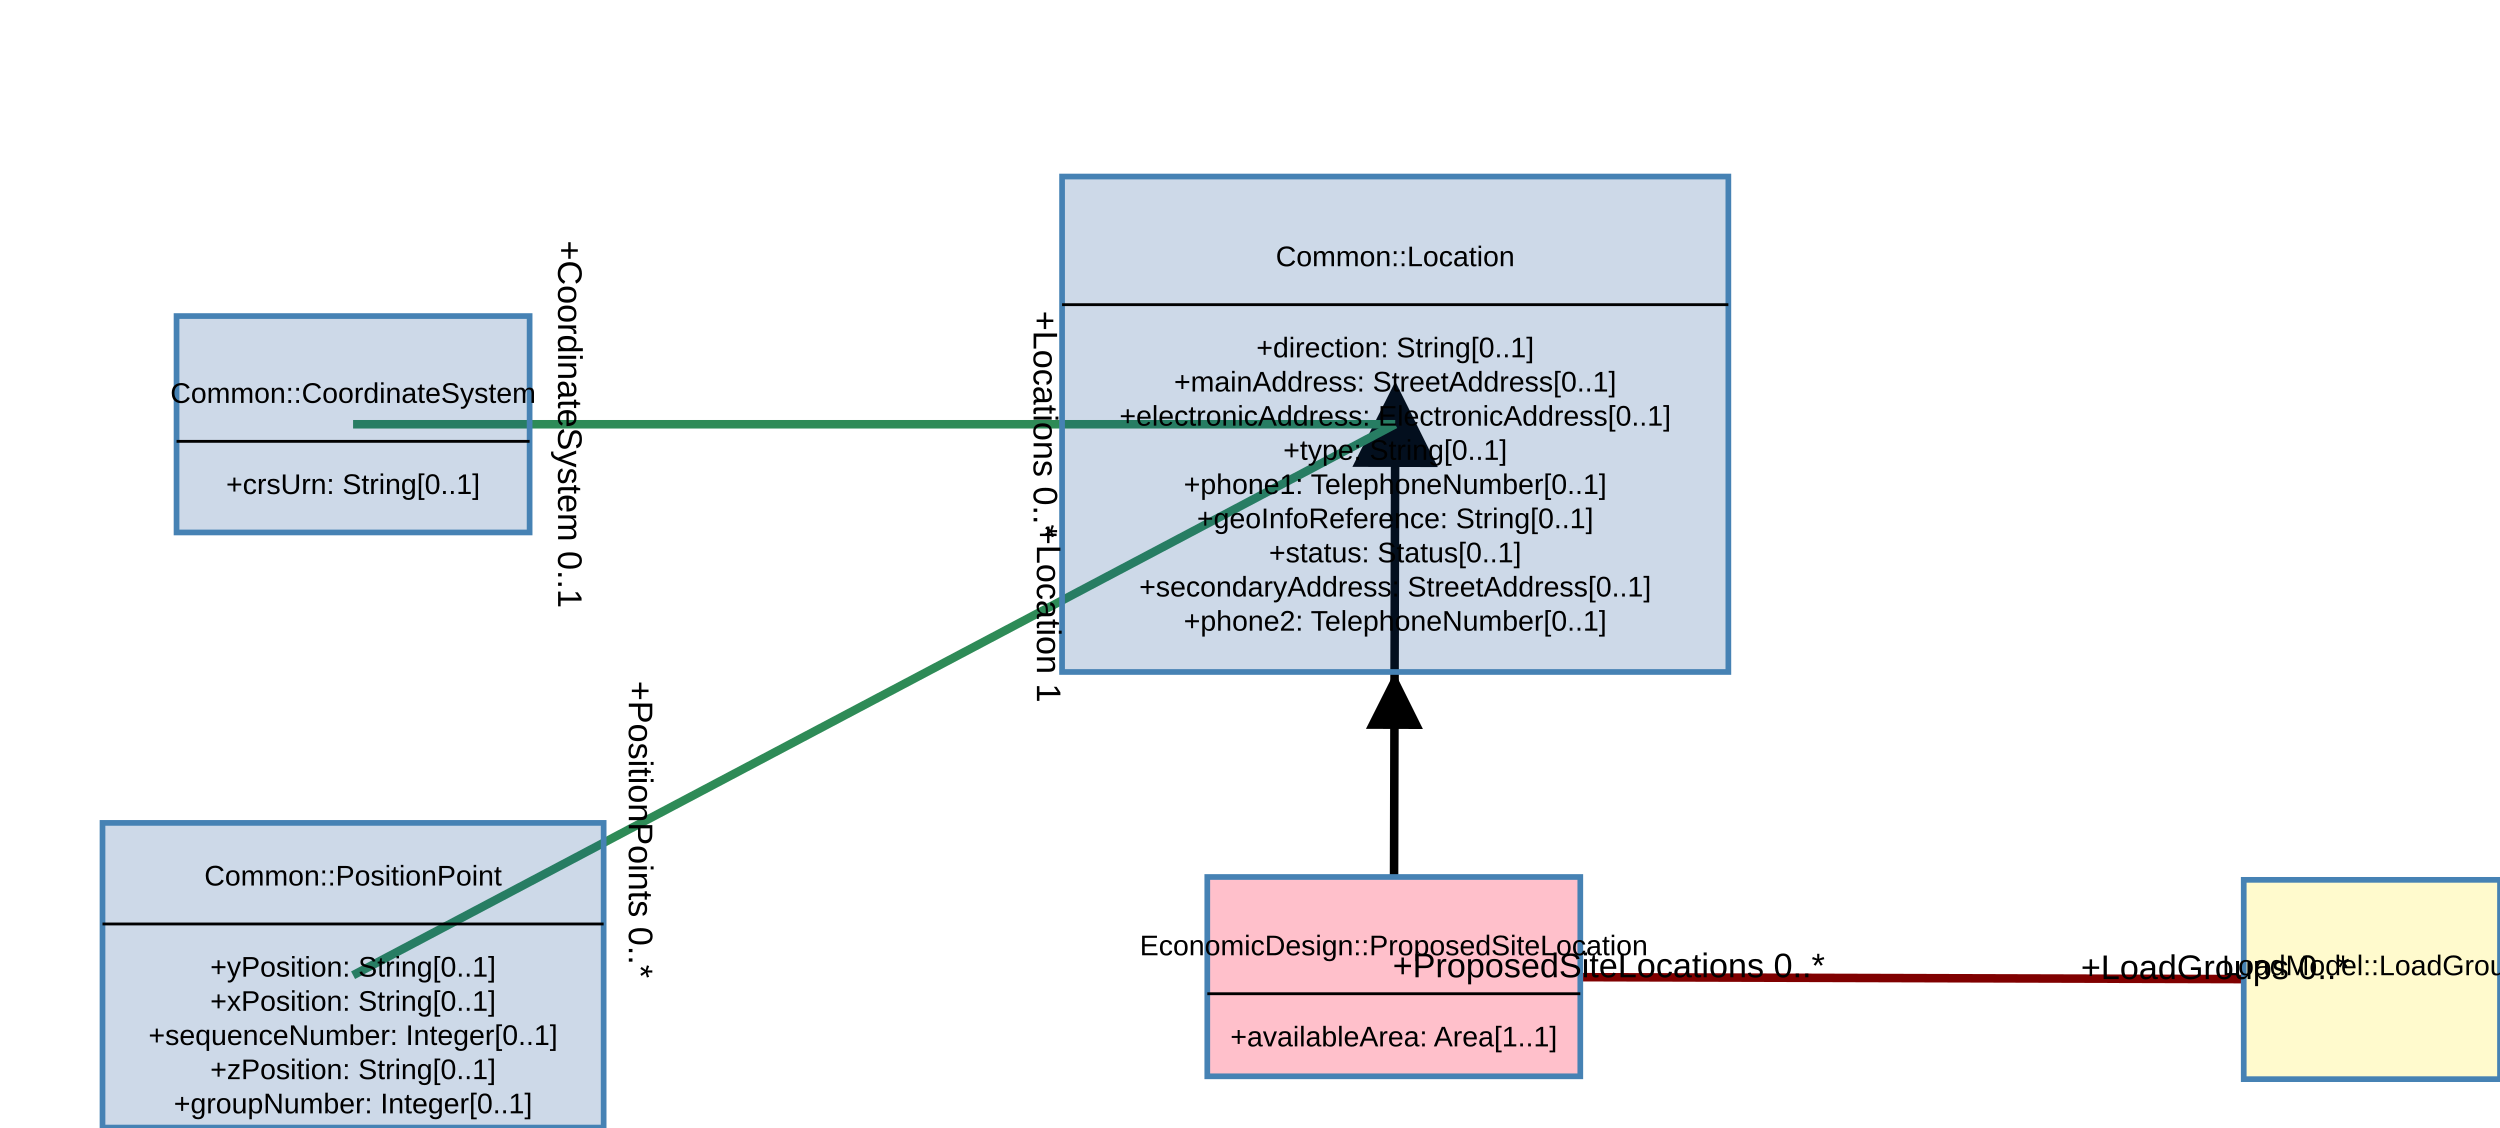
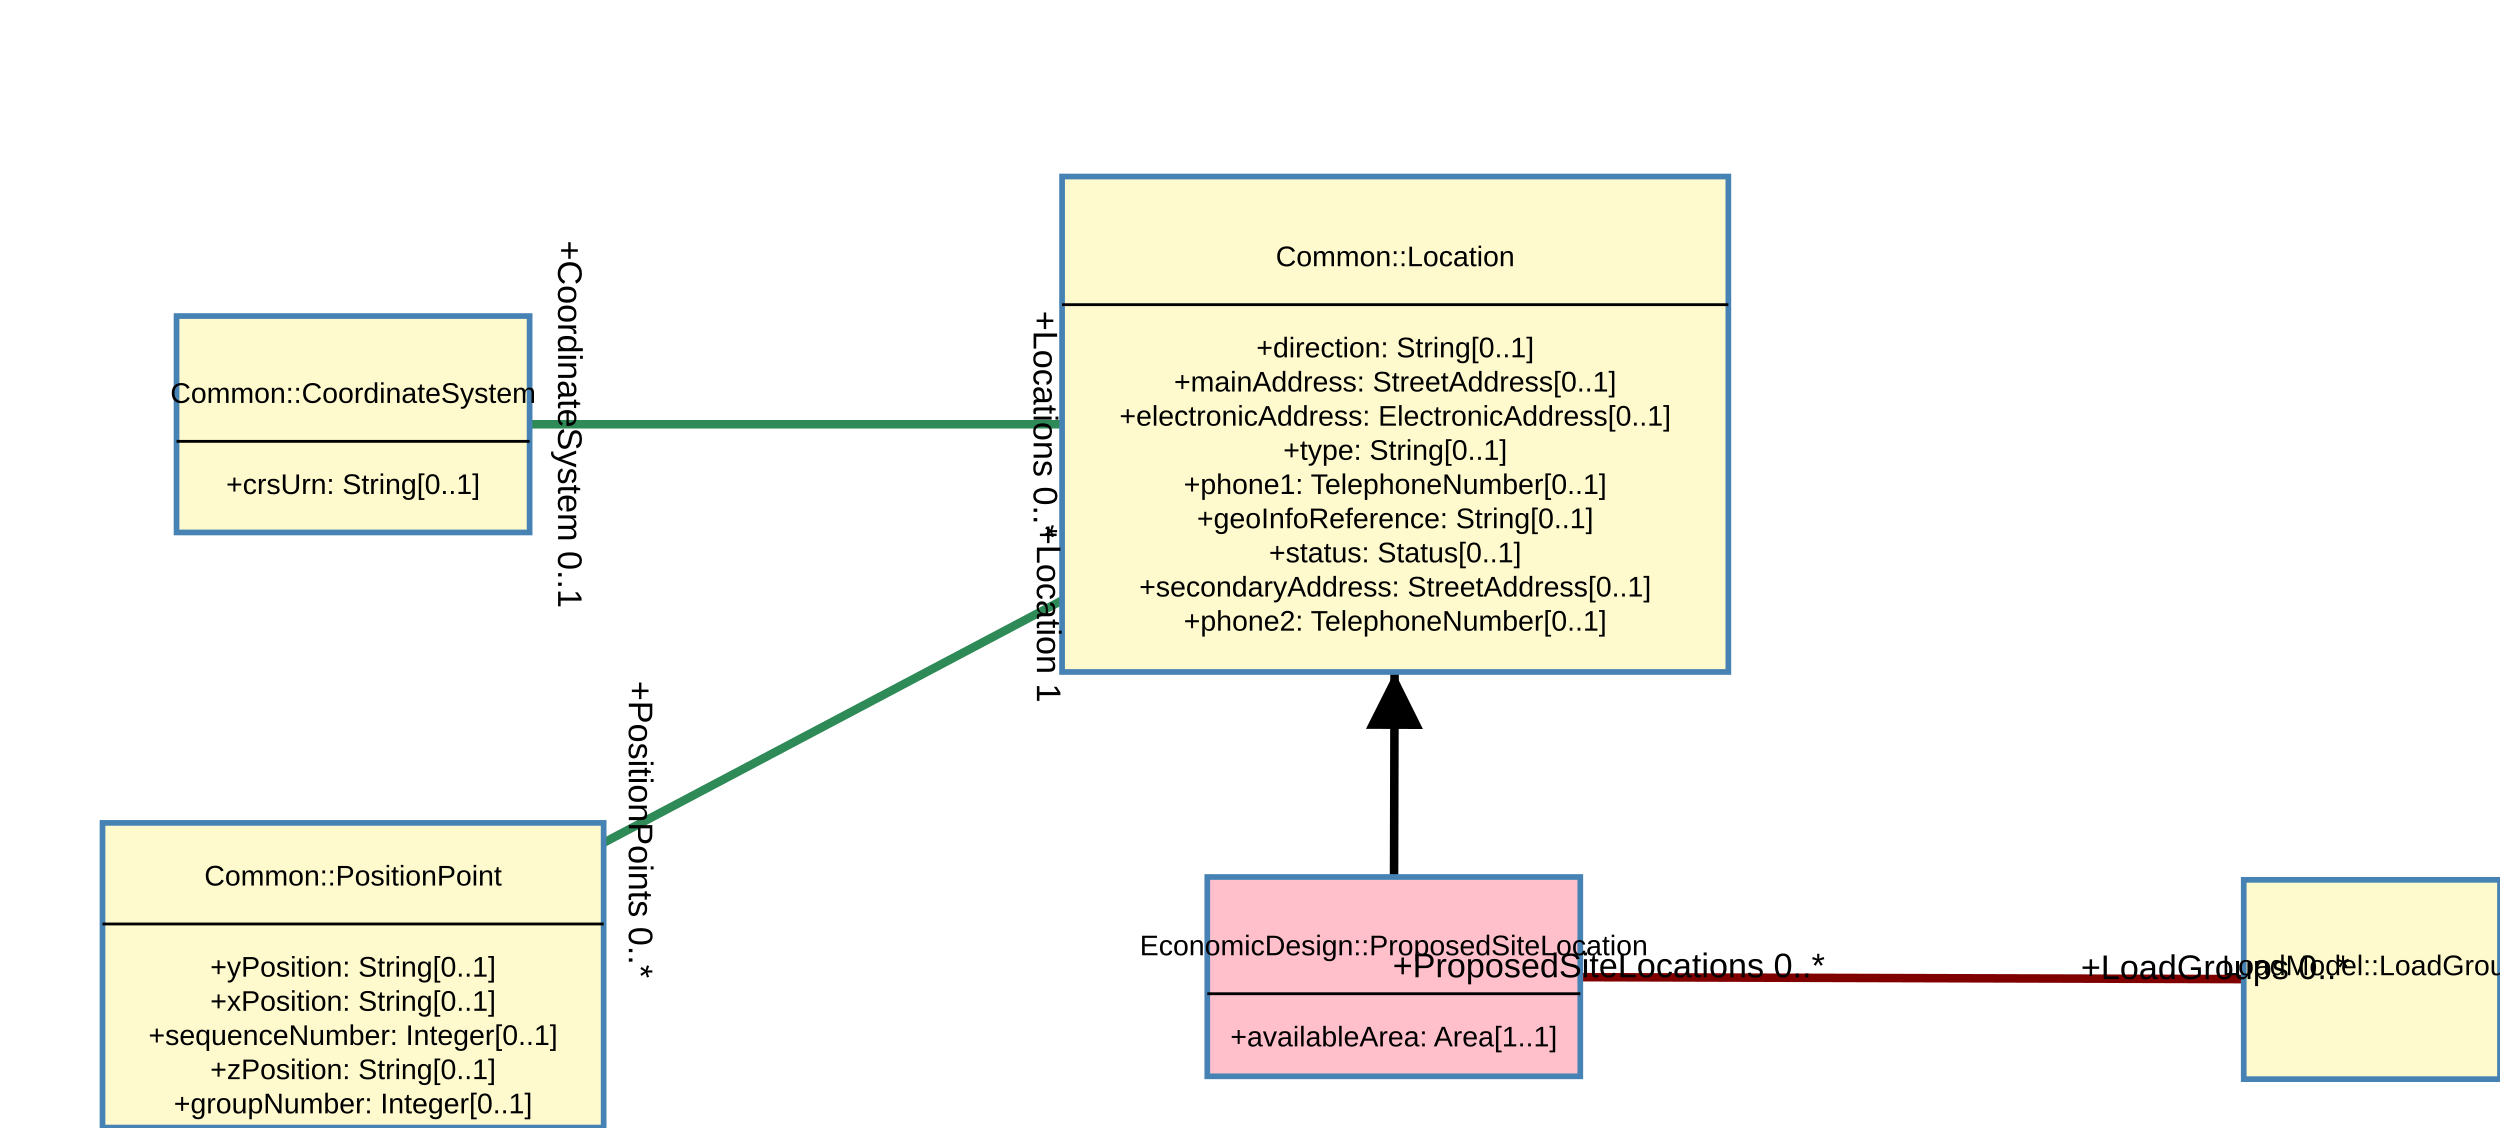
<svg xmlns="http://www.w3.org/2000/svg" width="878" height="396">
  <g class="zoom-group">
    <defs>
      <marker id="arrowhead" viewBox="-0 -5 10 10" refX="5" refY="0" orient="auto" markerWidth="10" markerHeight="10" xoverflow="visible">
        <path d="M 0,-5 L 10 ,0 L 0,5" fill="black" style="stroke: none;" />
      </marker>
    </defs>
    <line class="link" x1="489.5" y1="343" x2="490" y2="149" stroke="#000000" stroke-width="3" marker-end="url(#arrowhead)" />
    <line class="link" x1="490" y1="149" x2="124" y2="342.5" stroke="#2e8b57" stroke-width="3" />
    <line class="link" x1="490" y1="149" x2="124" y2="149" stroke="#2e8b57" stroke-width="3" />
    <line class="link" x1="489.5" y1="343" x2="833" y2="344" stroke="#800000" stroke-width="3" />
    <line class="arrow" x2="489.75" y2="246" x1="489.5" y1="343" stroke="#000000" stroke-width="2" marker-end="url(#arrowhead)" />
    <g class="draggable" transform="translate(373, 62)">
-       <rect class="box" width="234" height="174" style="fill: #13499135; stroke: steelblue; stroke-width: 2px; cursor: move;" />
+       <rect class="box" width="234" height="174" style="fill: #fffacd; stroke: steelblue; stroke-width: 2px; cursor: move;" />
      <text class="text" x="117" y="28" dy=".35em" text-anchor="middle" style="font-family: Arial, sans-serif; fill: black; font-size: 10px; pointer-events: none;">Common::Location</text>
      <line x1="0" x2="234" y1="45" y2="45" stroke="black" stroke-width="1" />
      <text class="text" x="117" y="60" dy=".35em" text-anchor="middle" style="font-family: Arial, sans-serif; fill: black; font-size: 10px; pointer-events: none;">+direction: String[0..1]</text>
      <text class="text" x="117" y="72" dy=".35em" text-anchor="middle" style="font-family: Arial, sans-serif; fill: black; font-size: 10px; pointer-events: none;">+mainAddress: StreetAddress[0..1]</text>
      <text class="text" x="117" y="84" dy=".35em" text-anchor="middle" style="font-family: Arial, sans-serif; fill: black; font-size: 10px; pointer-events: none;">+electronicAddress: ElectronicAddress[0..1]</text>
      <text class="text" x="117" y="96" dy=".35em" text-anchor="middle" style="font-family: Arial, sans-serif; fill: black; font-size: 10px; pointer-events: none;">+type: String[0..1]</text>
      <text class="text" x="117" y="108" dy=".35em" text-anchor="middle" style="font-family: Arial, sans-serif; fill: black; font-size: 10px; pointer-events: none;">+phone1: TelephoneNumber[0..1]</text>
      <text class="text" x="117" y="120" dy=".35em" text-anchor="middle" style="font-family: Arial, sans-serif; fill: black; font-size: 10px; pointer-events: none;">+geoInfoReference: String[0..1]</text>
      <text class="text" x="117" y="132" dy=".35em" text-anchor="middle" style="font-family: Arial, sans-serif; fill: black; font-size: 10px; pointer-events: none;">+status: Status[0..1]</text>
      <text class="text" x="117" y="144" dy=".35em" text-anchor="middle" style="font-family: Arial, sans-serif; fill: black; font-size: 10px; pointer-events: none;">+secondaryAddress: StreetAddress[0..1]</text>
      <text class="text" x="117" y="156" dy=".35em" text-anchor="middle" style="font-family: Arial, sans-serif; fill: black; font-size: 10px; pointer-events: none;">+phone2: TelephoneNumber[0..1]</text>
    </g>
    <g class="draggable" transform="translate(424, 308)">
      <rect class="box" width="131" height="70" style="fill: #ffc0cb; stroke: steelblue; stroke-width: 2px; cursor: move;" />
      <text class="text" x="65.5" y="24" dy=".35em" text-anchor="middle" style="font-family: Arial, sans-serif; fill: black; font-size: 10px; pointer-events: none;">EconomicDesign::ProposedSiteLocation</text>
      <line x1="0" x2="131" y1="41" y2="41" stroke="black" stroke-width="1" />
      <text class="text" x="65.5" y="56" dy=".35em" text-anchor="middle" style="font-family: Arial, sans-serif; fill: black; font-size: 10px; pointer-events: none;">+availableArea: Area[1..1]</text>
    </g>
    <g class="draggable" transform="translate(36, 289)">
-       <rect class="box" width="176" height="107" style="fill: #13499135; stroke: steelblue; stroke-width: 2px; cursor: move;" />
+       <rect class="box" width="176" height="107" style="fill: #fffacd; stroke: steelblue; stroke-width: 2px; cursor: move;" />
      <text class="text" x="88" y="18.5" dy=".35em" text-anchor="middle" style="font-family: Arial, sans-serif; fill: black; font-size: 10px; pointer-events: none;">Common::PositionPoint</text>
      <line x1="0" x2="176" y1="35.5" y2="35.5" stroke="black" stroke-width="1" />
      <text class="text" x="88" y="50.5" dy=".35em" text-anchor="middle" style="font-family: Arial, sans-serif; fill: black; font-size: 10px; pointer-events: none;">+yPosition: String[0..1]</text>
      <text class="text" x="88" y="62.5" dy=".35em" text-anchor="middle" style="font-family: Arial, sans-serif; fill: black; font-size: 10px; pointer-events: none;">+xPosition: String[0..1]</text>
      <text class="text" x="88" y="74.5" dy=".35em" text-anchor="middle" style="font-family: Arial, sans-serif; fill: black; font-size: 10px; pointer-events: none;">+sequenceNumber: Integer[0..1]</text>
      <text class="text" x="88" y="86.5" dy=".35em" text-anchor="middle" style="font-family: Arial, sans-serif; fill: black; font-size: 10px; pointer-events: none;">+zPosition: String[0..1]</text>
      <text class="text" x="88" y="98.5" dy=".35em" text-anchor="middle" style="font-family: Arial, sans-serif; fill: black; font-size: 10px; pointer-events: none;">+groupNumber: Integer[0..1]</text>
    </g>
    <g class="draggable" transform="translate(62, 111)">
-       <rect class="box" width="124" height="76" style="fill: #13499135; stroke: steelblue; stroke-width: 2px; cursor: move;" />
+       <rect class="box" width="124" height="76" style="fill: #fffacd; stroke: steelblue; stroke-width: 2px; cursor: move;" />
      <text class="text" x="62" y="27" dy=".35em" text-anchor="middle" style="font-family: Arial, sans-serif; fill: black; font-size: 10px; pointer-events: none;">Common::CoordinateSystem</text>
      <line x1="0" x2="124" y1="44" y2="44" stroke="black" stroke-width="1" />
      <text class="text" x="62" y="59" dy=".35em" text-anchor="middle" style="font-family: Arial, sans-serif; fill: black; font-size: 10px; pointer-events: none;">+crsUrn: String[0..1]</text>
    </g>
    <g class="draggable" transform="translate(788, 309)">
      <rect class="box" width="90" height="70" style="fill: #fffacd; stroke: steelblue; stroke-width: 2px; cursor: move;" />
      <text class="text" x="45" y="30" dy=".35em" text-anchor="middle" style="font-family: Arial, sans-serif; fill: black; font-size: 10px; pointer-events: none;">LoadModel::LoadGroup</text>
    </g>
    <text class="link-text-start" x="489.616" y="298" transform="rotate(0, 489.616, 298)" text-anchor="middle" style="font-family: Arial, sans-serif; font-size: 12px; fill: black;" />
    <text class="link-text-start" x="364.159" y="215.53" transform="rotate(90, 364.1595, 215.5304)" text-anchor="middle" style="font-family: Arial, sans-serif; font-size: 12px; fill: black;">+Location 1</text>
    <text class="link-text-start" x="363" y="149" transform="rotate(90, 363, 149)" text-anchor="middle" style="font-family: Arial, sans-serif; font-size: 12px; fill: black;">+Locations 0..*</text>
    <text class="link-text-start" x="565" y="343.22" transform="rotate(0, 565, 343.2198)" text-anchor="middle" style="font-family: Arial, sans-serif; font-size: 12px; fill: black;">+ProposedSiteLocations 0..*</text>
    <text class="link-text-end" x="489.75" y="246" transform="rotate(0, 489.75, 246)" text-anchor="middle" style="font-family: Arial, sans-serif; font-size: 12px; fill: black;" />
    <text class="link-text-end" x="220.841" y="291.302" transform="rotate(90, 220.8405, 291.3015)" text-anchor="middle" style="font-family: Arial, sans-serif; font-size: 12px; fill: black;">+PositionPoints 0..*</text>
    <text class="link-text-end" x="196" y="149" transform="rotate(90, 196, 149)" text-anchor="middle" style="font-family: Arial, sans-serif; font-size: 12px; fill: black;">+CoordinateSystem 0..1</text>
    <text class="link-text-end" x="778" y="343.84" transform="rotate(0, 778, 343.8399)" text-anchor="middle" style="font-family: Arial, sans-serif; font-size: 12px; fill: black;">+LoadGroups 0..*</text>
  </g>
</svg>
